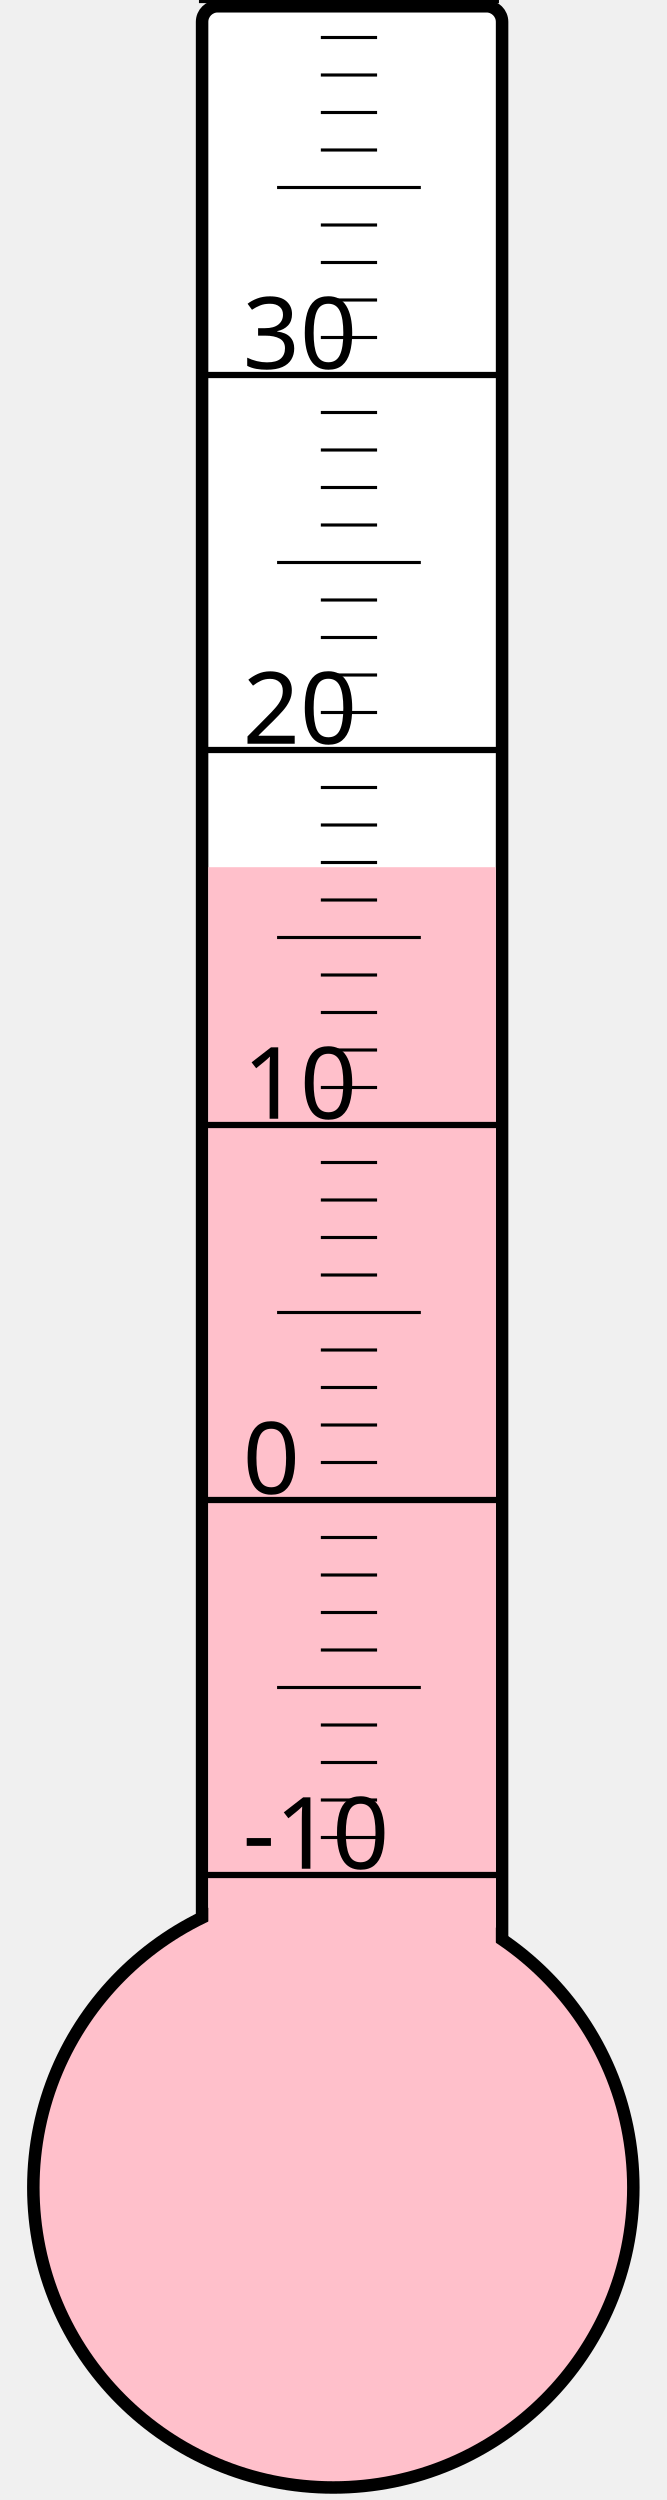
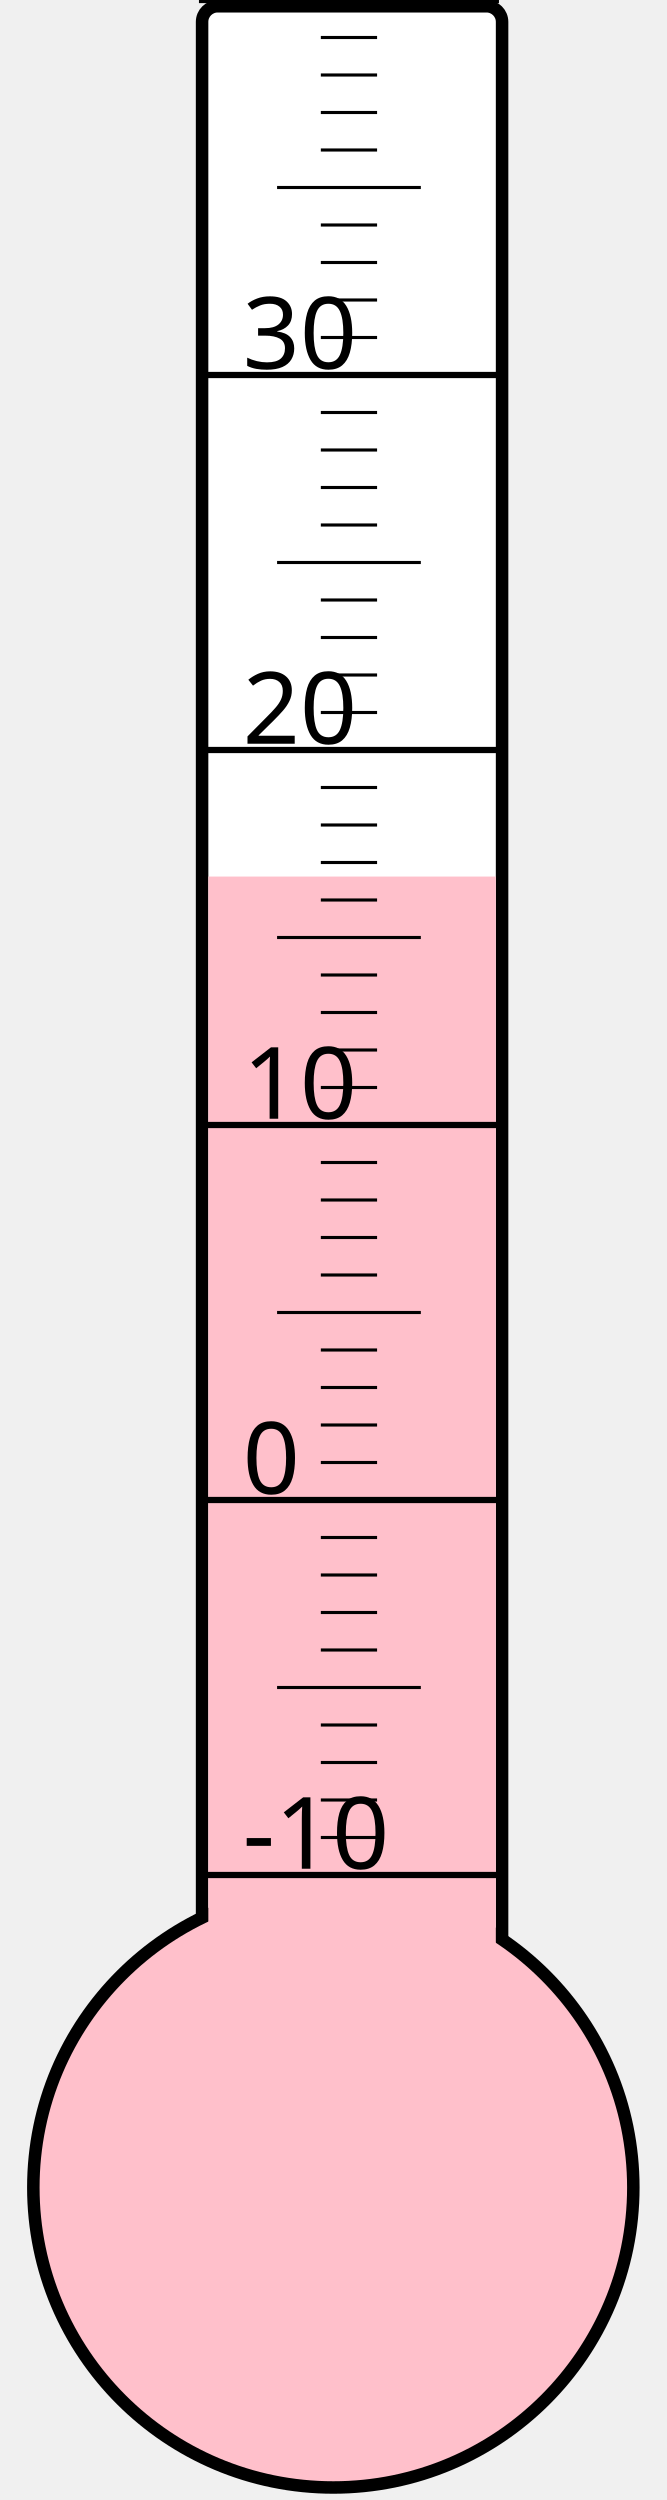
<svg xmlns="http://www.w3.org/2000/svg" width="40px" height="150px" viewBox="0 0 200 800">
  <rect width="200" height="800" x="0" y="0" style="fill: #ffffeb; fill-opacity: 0;" />
  <rect width="96" height="680" x="58" y="2" rx="5" ry="5" style="fill: white; fill-opacity: 1; stroke: black; stroke-width: 4;" />
  <circle cx="100" cy="700" r="96" style="fill: pink; stroke: black; stroke-width: 4;" />
-   <rect width="92" height="422.5" x="60" y="277.5" style="fill: pink; fill-opacity: 1; stroke-width: 0;" />
+   <rect width="92" height="419.5" x="60" y="280.5" style="fill: pink; fill-opacity: 1; stroke-width: 0;" />
  <text x="71" y="598" style="font-family: sans-serif; font-size: 24pt;">-10</text>
  <text x="71" y="478" style="font-family: sans-serif; font-size: 24pt;">0</text>
  <text x="71" y="358" style="font-family: sans-serif; font-size: 24pt;">10</text>
  <text x="71" y="238" style="font-family: sans-serif; font-size: 24pt;">20</text>
  <text x="71" y="118" style="font-family: sans-serif; font-size: 24pt;">30</text>
  <g style="stroke: black;">
    <line x1="57" y1="600" x2="153" y2="600" style="stroke-width: 2;" />
    <line x1="96" y1="588" x2="114" y2="588" style="stroke-width: 1;" />
    <line x1="96" y1="576" x2="114" y2="576" style="stroke-width: 1;" />
    <line x1="96" y1="564" x2="114" y2="564" style="stroke-width: 1;" />
    <line x1="96" y1="552" x2="114" y2="552" style="stroke-width: 1;" />
    <line x1="82" y1="540" x2="128" y2="540" style="stroke-width: 1;" />
    <line x1="96" y1="528" x2="114" y2="528" style="stroke-width: 1;" />
    <line x1="96" y1="516" x2="114" y2="516" style="stroke-width: 1;" />
    <line x1="96" y1="504" x2="114" y2="504" style="stroke-width: 1;" />
    <line x1="96" y1="492" x2="114" y2="492" style="stroke-width: 1;" />
    <line x1="57" y1="480" x2="153" y2="480" style="stroke-width: 2;" />
    <line x1="96" y1="468" x2="114" y2="468" style="stroke-width: 1;" />
    <line x1="96" y1="456" x2="114" y2="456" style="stroke-width: 1;" />
    <line x1="96" y1="444" x2="114" y2="444" style="stroke-width: 1;" />
    <line x1="96" y1="432" x2="114" y2="432" style="stroke-width: 1;" />
    <line x1="82" y1="420" x2="128" y2="420" style="stroke-width: 1;" />
    <line x1="96" y1="408" x2="114" y2="408" style="stroke-width: 1;" />
    <line x1="96" y1="396" x2="114" y2="396" style="stroke-width: 1;" />
    <line x1="96" y1="384" x2="114" y2="384" style="stroke-width: 1;" />
    <line x1="96" y1="372" x2="114" y2="372" style="stroke-width: 1;" />
    <line x1="57" y1="360" x2="153" y2="360" style="stroke-width: 2;" />
    <line x1="96" y1="348" x2="114" y2="348" style="stroke-width: 1;" />
    <line x1="96" y1="336" x2="114" y2="336" style="stroke-width: 1;" />
    <line x1="96" y1="324" x2="114" y2="324" style="stroke-width: 1;" />
    <line x1="96" y1="312" x2="114" y2="312" style="stroke-width: 1;" />
    <line x1="82" y1="300" x2="128" y2="300" style="stroke-width: 1;" />
    <line x1="96" y1="288" x2="114" y2="288" style="stroke-width: 1;" />
    <line x1="96" y1="276" x2="114" y2="276" style="stroke-width: 1;" />
    <line x1="96" y1="264" x2="114" y2="264" style="stroke-width: 1;" />
    <line x1="96" y1="252" x2="114" y2="252" style="stroke-width: 1;" />
    <line x1="57" y1="240" x2="153" y2="240" style="stroke-width: 2;" />
    <line x1="96" y1="228" x2="114" y2="228" style="stroke-width: 1;" />
    <line x1="96" y1="216" x2="114" y2="216" style="stroke-width: 1;" />
    <line x1="96" y1="204" x2="114" y2="204" style="stroke-width: 1;" />
    <line x1="96" y1="192" x2="114" y2="192" style="stroke-width: 1;" />
    <line x1="82" y1="180" x2="128" y2="180" style="stroke-width: 1;" />
    <line x1="96" y1="168" x2="114" y2="168" style="stroke-width: 1;" />
    <line x1="96" y1="156" x2="114" y2="156" style="stroke-width: 1;" />
    <line x1="96" y1="144" x2="114" y2="144" style="stroke-width: 1;" />
    <line x1="96" y1="132" x2="114" y2="132" style="stroke-width: 1;" />
    <line x1="57" y1="120" x2="153" y2="120" style="stroke-width: 2;" />
    <line x1="96" y1="108" x2="114" y2="108" style="stroke-width: 1;" />
    <line x1="96" y1="96" x2="114" y2="96" style="stroke-width: 1;" />
    <line x1="96" y1="84" x2="114" y2="84" style="stroke-width: 1;" />
    <line x1="96" y1="72" x2="114" y2="72" style="stroke-width: 1;" />
    <line x1="82" y1="60" x2="128" y2="60" style="stroke-width: 1;" />
    <line x1="96" y1="48" x2="114" y2="48" style="stroke-width: 1;" />
    <line x1="96" y1="36" x2="114" y2="36" style="stroke-width: 1;" />
    <line x1="96" y1="24" x2="114" y2="24" style="stroke-width: 1;" />
    <line x1="96" y1="12" x2="114" y2="12" style="stroke-width: 1;" />
    <line x1="57" y1="0" x2="153" y2="0" style="stroke-width: 2;" />
  </g>
</svg>
